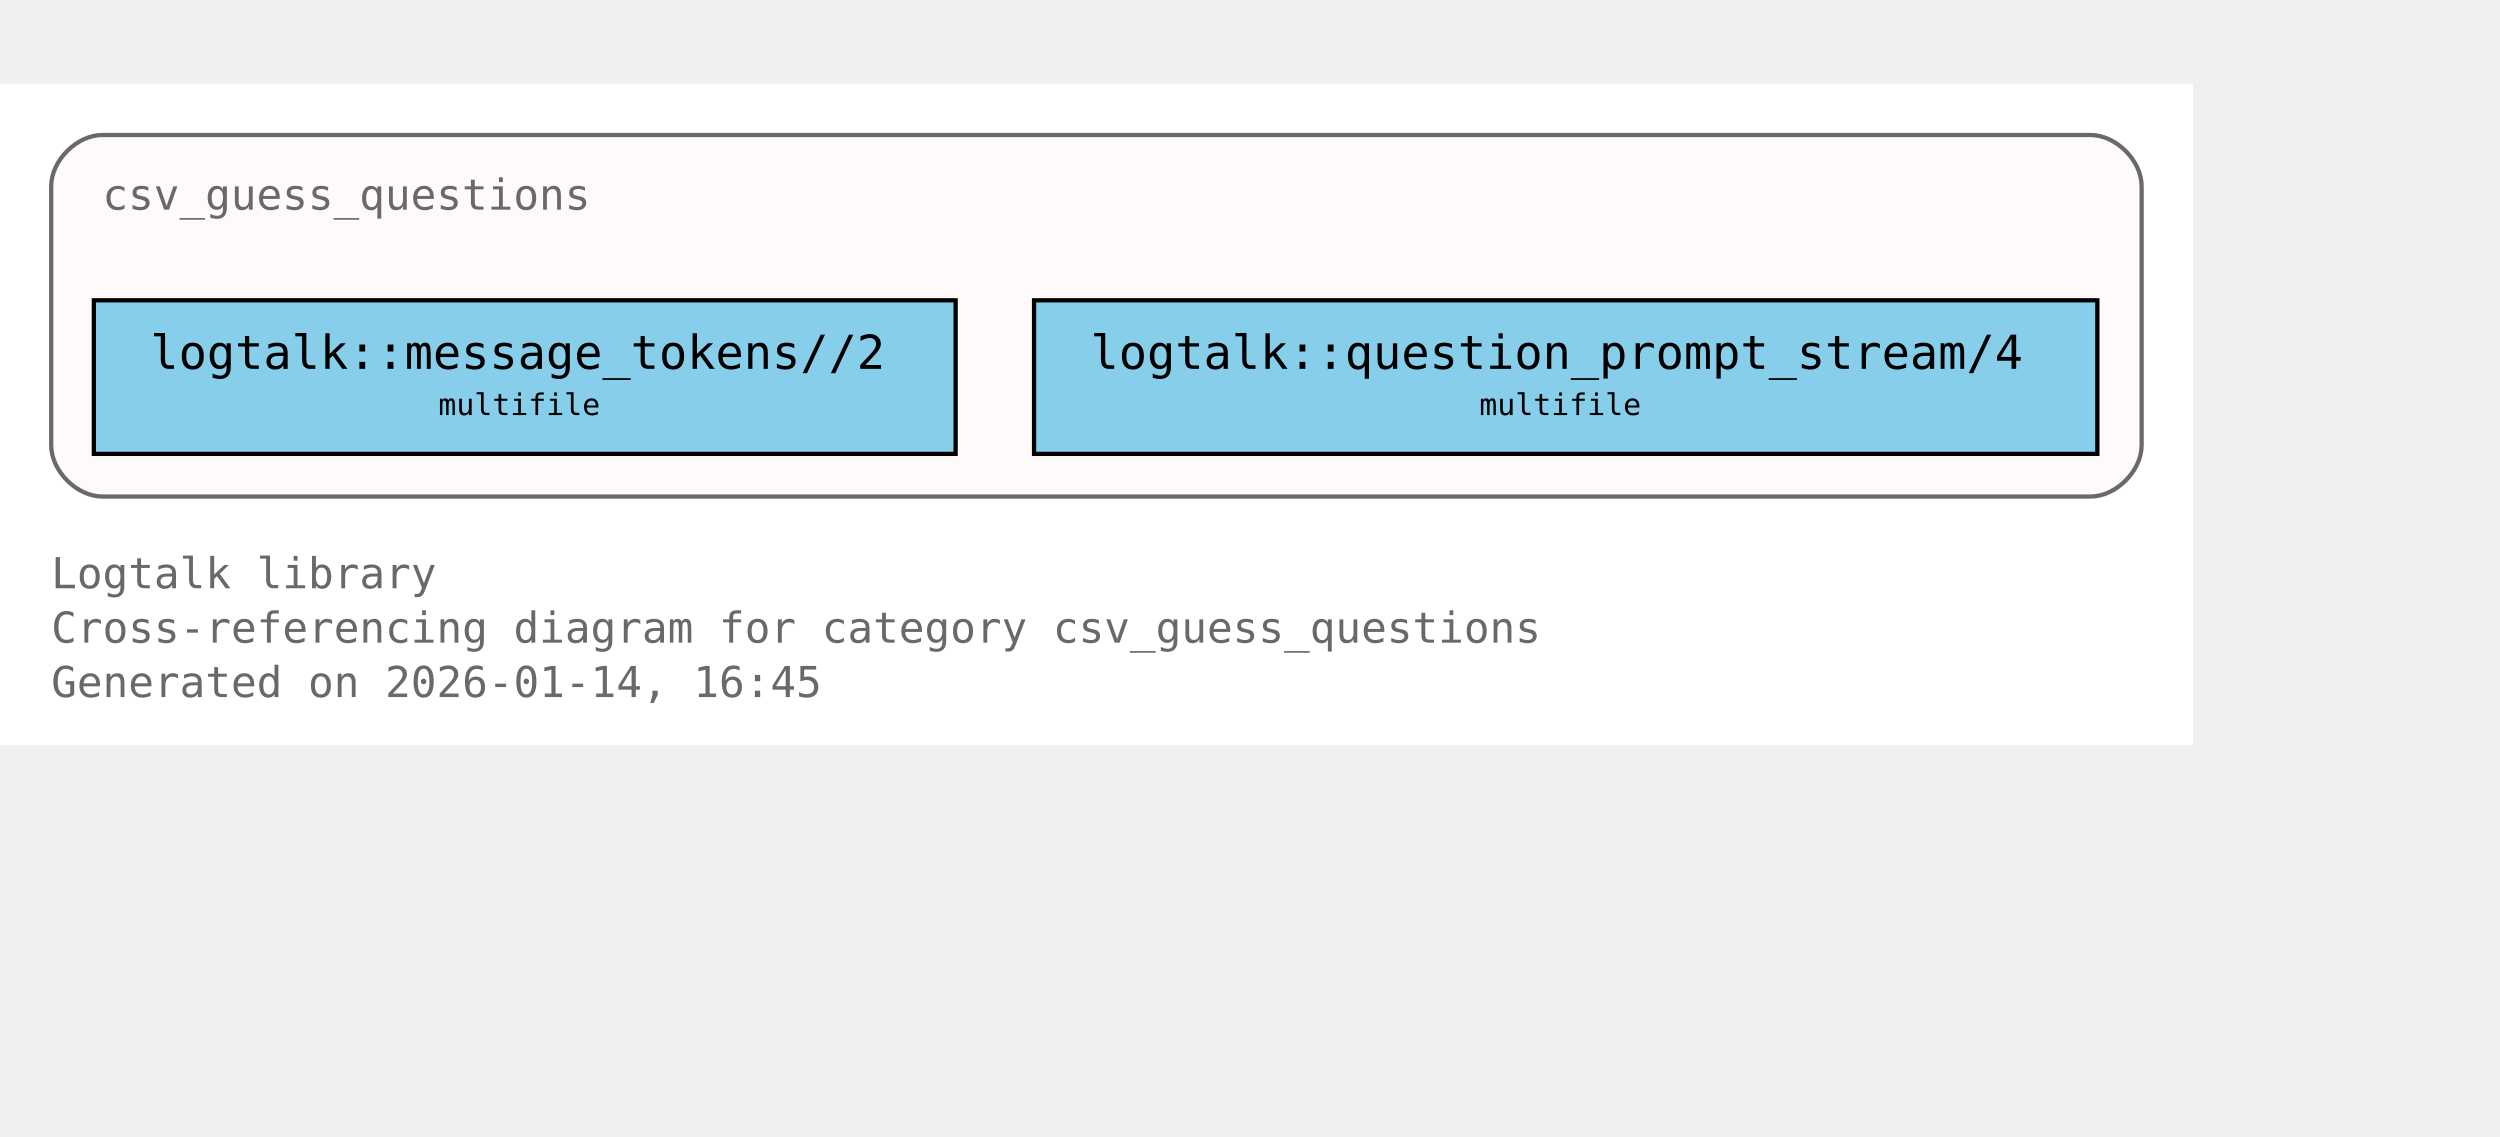
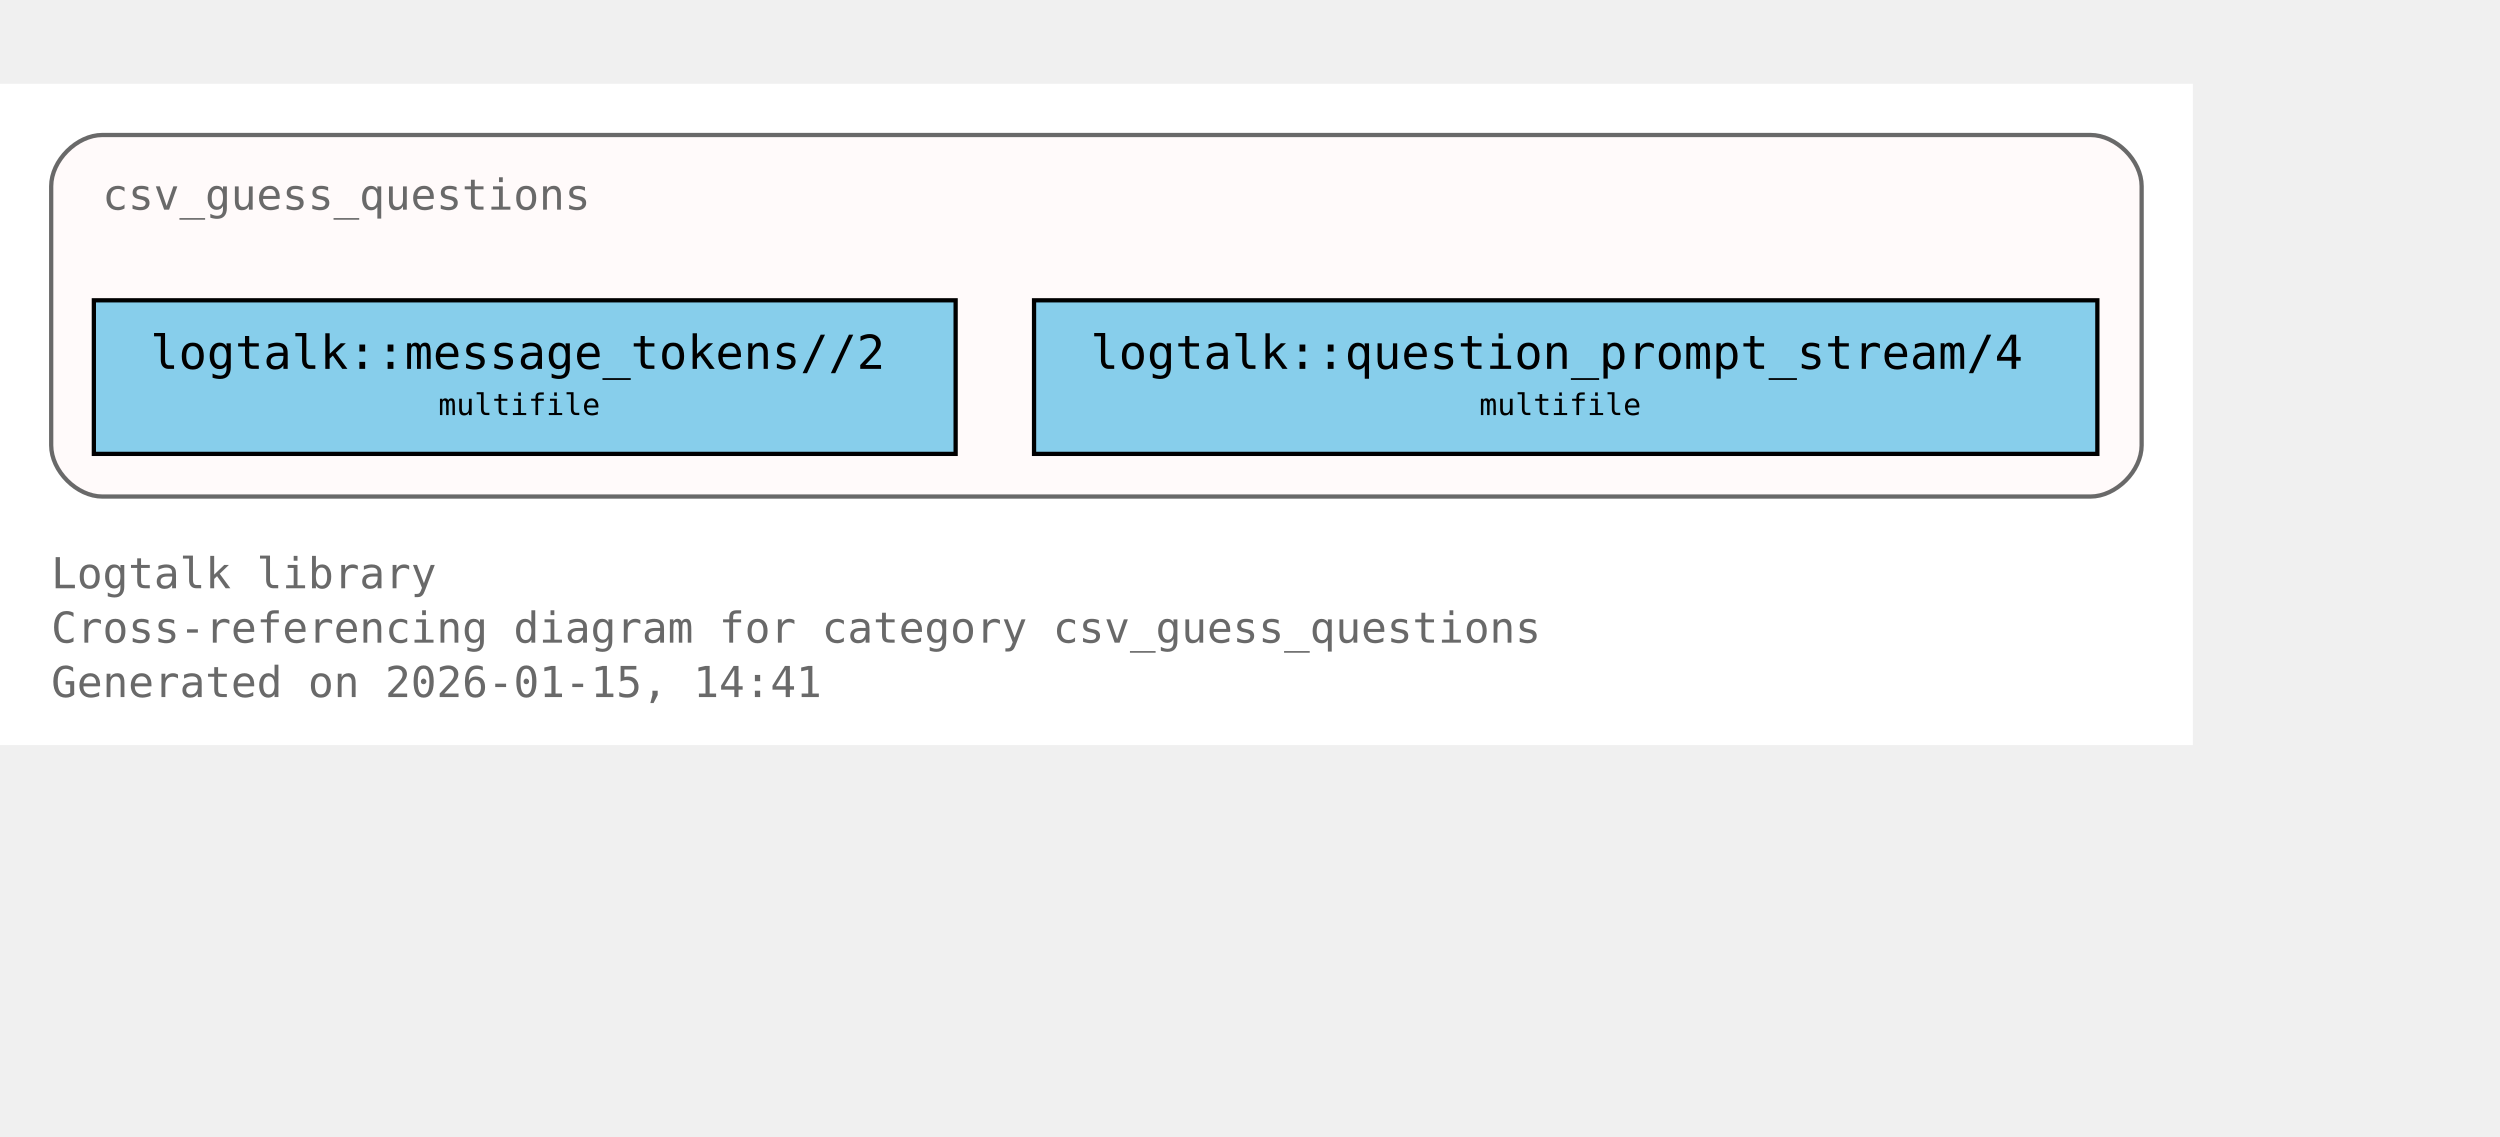
<svg xmlns="http://www.w3.org/2000/svg" xmlns:xlink="http://www.w3.org/1999/xlink" width="658pt" height="299pt" viewBox="72.00 72.00 586.00 227.00">
  <g id="graph0" class="graph" transform="scale(1 1) rotate(0) translate(76 223)">
    <polygon fill="white" stroke="none" points="-4,4 -4,-151 510,-151 510,4 -4,4" />
    <text xml:space="preserve" text-anchor="start" x="8" y="-32.75" font-family="Monospace" font-size="10.00" fill="dimgray">Logtalk library</text>
    <text xml:space="preserve" text-anchor="start" x="8" y="-20" font-family="Monospace" font-size="10.00" fill="dimgray">Cross-referencing diagram for category csv_guess_questions</text>
-     <text xml:space="preserve" text-anchor="start" x="8" y="-7.25" font-family="Monospace" font-size="10.00" fill="dimgray">Generated on 2026-01-14, 16:45</text>
+     <text xml:space="preserve" text-anchor="start" x="8" y="-7.25" font-family="Monospace" font-size="10.00" fill="dimgray">Generated on 2026-01-15, 14:41</text>
    <g id="clust1" class="cluster">
      <g id="a_clust1">
        <a xlink:title="csv_guess_questions">
          <path fill="snow" stroke="dimgray" d="M20,-54.25C20,-54.25 486,-54.25 486,-54.25 492,-54.25 498,-60.25 498,-66.25 498,-66.25 498,-127 498,-127 498,-133 492,-139 486,-139 486,-139 20,-139 20,-139 14,-139 8,-133 8,-127 8,-127 8,-66.25 8,-66.25 8,-60.25 14,-54.25 20,-54.25" />
          <g id="a_clust1_0">
-             <a xlink:href="https://github.com/LogtalkDotOrg/logtalk3/tree/e13c5f3b4582806bc9744a66b4933fbc16920588/library/csv/csv_guess_questions.lgt#L22" xlink:title="https://github.com/LogtalkDotOrg/logtalk3/tree/e13c5f3b4582806bc9744a66b4933fbc16920588/library/csv/csv_guess_questions.lgt#L22">
+             <a xlink:href="https://github.com/LogtalkDotOrg/logtalk3/tree/daa0bdefd9e01457d4890433d5d2933321fe6d0b/library/csv/csv_guess_questions.lgt#L22" xlink:title="https://github.com/LogtalkDotOrg/logtalk3/tree/daa0bdefd9e01457d4890433d5d2933321fe6d0b/library/csv/csv_guess_questions.lgt#L22">
              <text xml:space="preserve" text-anchor="start" x="20" y="-121.5" font-family="Monospace" font-size="10.00" fill="dimgray">csv_guess_questions</text>
            </a>
          </g>
        </a>
      </g>
    </g>
    <g id="node1" class="node">
      <polygon fill="skyblue" stroke="black" points="220,-100.25 18,-100.25 18,-64.25 220,-64.25 220,-100.25" />
      <text xml:space="preserve" text-anchor="start" x="26" y="-84.95" font-family="Monospace" font-size="9.00"> </text>
      <g id="a_node1_1">
-         <a xlink:href="https://github.com/LogtalkDotOrg/logtalk3/tree/e13c5f3b4582806bc9744a66b4933fbc16920588/library/csv/csv_guess_questions.lgt#L36" xlink:title="https://github.com/LogtalkDotOrg/logtalk3/tree/e13c5f3b4582806bc9744a66b4933fbc16920588/library/csv/csv_guess_questions.lgt#L36">
+         <a xlink:href="https://github.com/LogtalkDotOrg/logtalk3/tree/daa0bdefd9e01457d4890433d5d2933321fe6d0b/library/csv/csv_guess_questions.lgt#L36" xlink:title="https://github.com/LogtalkDotOrg/logtalk3/tree/daa0bdefd9e01457d4890433d5d2933321fe6d0b/library/csv/csv_guess_questions.lgt#L36">
          <text xml:space="preserve" text-anchor="start" x="31.25" y="-84.17" font-family="Monospace" font-size="11.00">logtalk::message_tokens//2</text>
        </a>
      </g>
      <text xml:space="preserve" text-anchor="start" x="206.75" y="-84.95" font-family="Monospace" font-size="9.00"> </text>
      <text xml:space="preserve" text-anchor="start" x="26" y="-72.58" font-family="Monospace" font-size="9.00"> </text>
      <text xml:space="preserve" text-anchor="start" x="98.75" y="-73.35" font-family="Monospace" font-size="7.00">multifile</text>
      <text xml:space="preserve" text-anchor="start" x="206.75" y="-72.58" font-family="Monospace" font-size="9.00"> </text>
    </g>
    <g id="node2" class="node">
      <polygon fill="skyblue" stroke="black" points="487.62,-100.25 238.38,-100.25 238.38,-64.25 487.62,-64.25 487.62,-100.25" />
      <text xml:space="preserve" text-anchor="start" x="246.38" y="-84.95" font-family="Monospace" font-size="9.00"> </text>
      <g id="a_node2_2">
-         <a xlink:href="https://github.com/LogtalkDotOrg/logtalk3/tree/e13c5f3b4582806bc9744a66b4933fbc16920588/library/csv/csv_guess_questions.lgt#L52" xlink:title="https://github.com/LogtalkDotOrg/logtalk3/tree/e13c5f3b4582806bc9744a66b4933fbc16920588/library/csv/csv_guess_questions.lgt#L52">
+         <a xlink:href="https://github.com/LogtalkDotOrg/logtalk3/tree/daa0bdefd9e01457d4890433d5d2933321fe6d0b/library/csv/csv_guess_questions.lgt#L52" xlink:title="https://github.com/LogtalkDotOrg/logtalk3/tree/daa0bdefd9e01457d4890433d5d2933321fe6d0b/library/csv/csv_guess_questions.lgt#L52">
          <text xml:space="preserve" text-anchor="start" x="251.62" y="-84.17" font-family="Monospace" font-size="11.00">logtalk::question_prompt_stream/4</text>
        </a>
      </g>
      <text xml:space="preserve" text-anchor="start" x="474.38" y="-84.95" font-family="Monospace" font-size="9.00"> </text>
      <text xml:space="preserve" text-anchor="start" x="246.38" y="-72.58" font-family="Monospace" font-size="9.00"> </text>
      <text xml:space="preserve" text-anchor="start" x="342.75" y="-73.35" font-family="Monospace" font-size="7.00">multifile</text>
      <text xml:space="preserve" text-anchor="start" x="474.38" y="-72.58" font-family="Monospace" font-size="9.00"> </text>
    </g>
  </g>
</svg>
